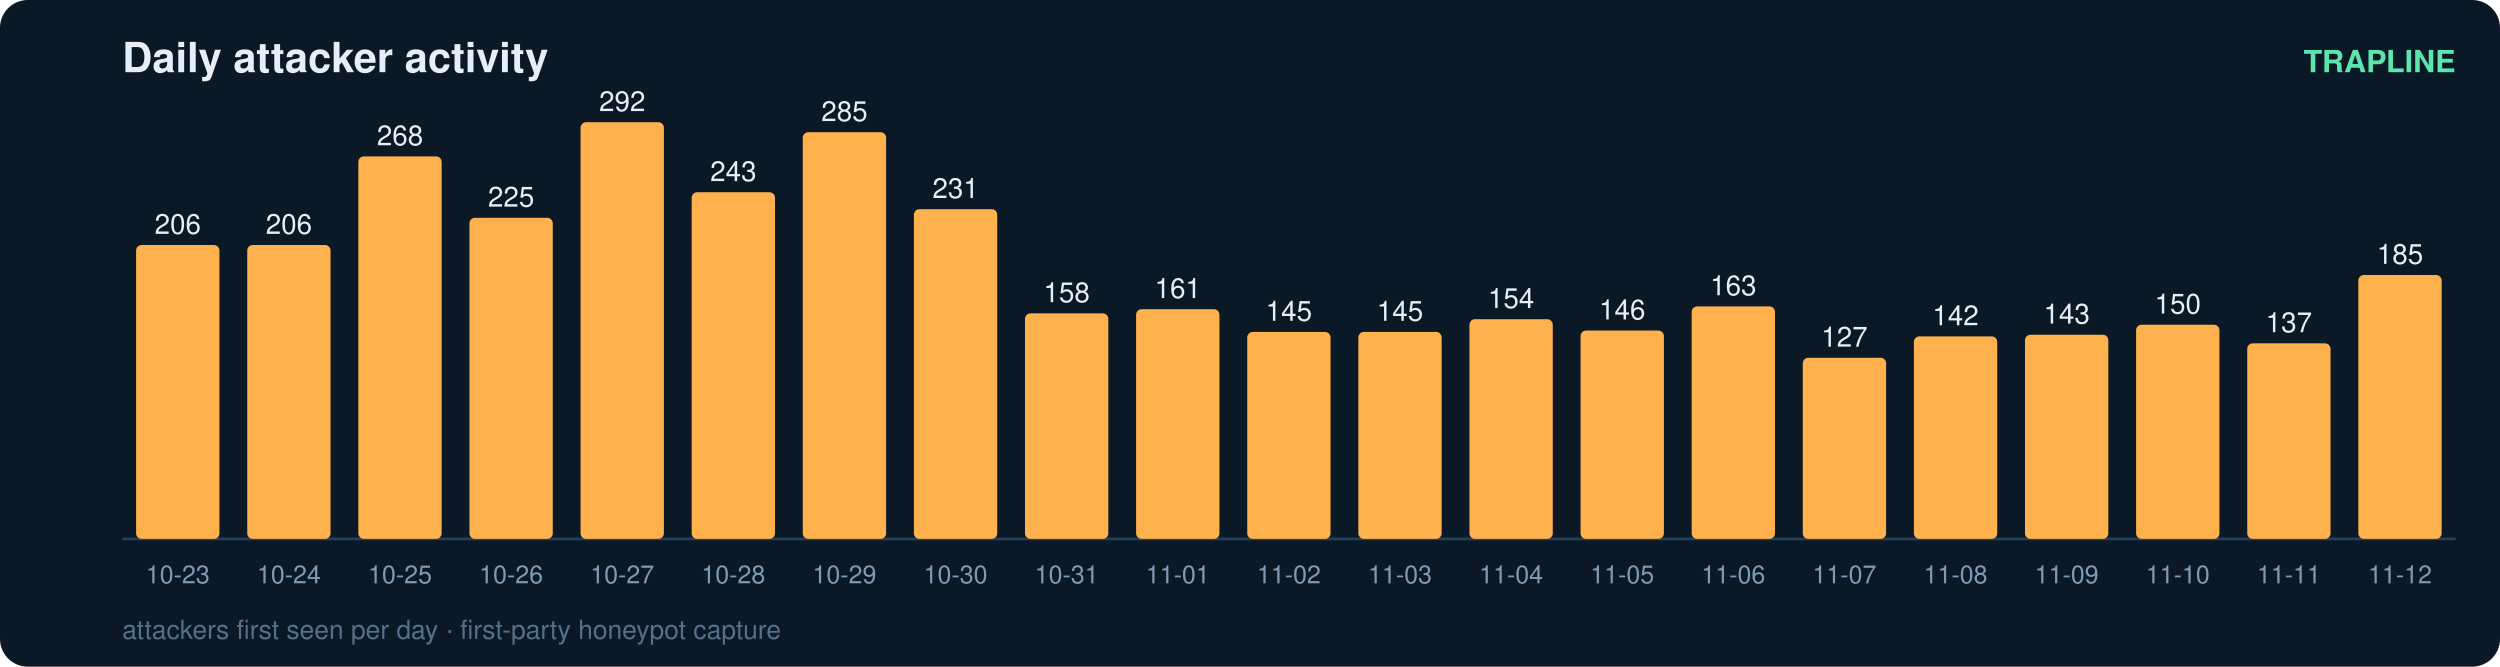
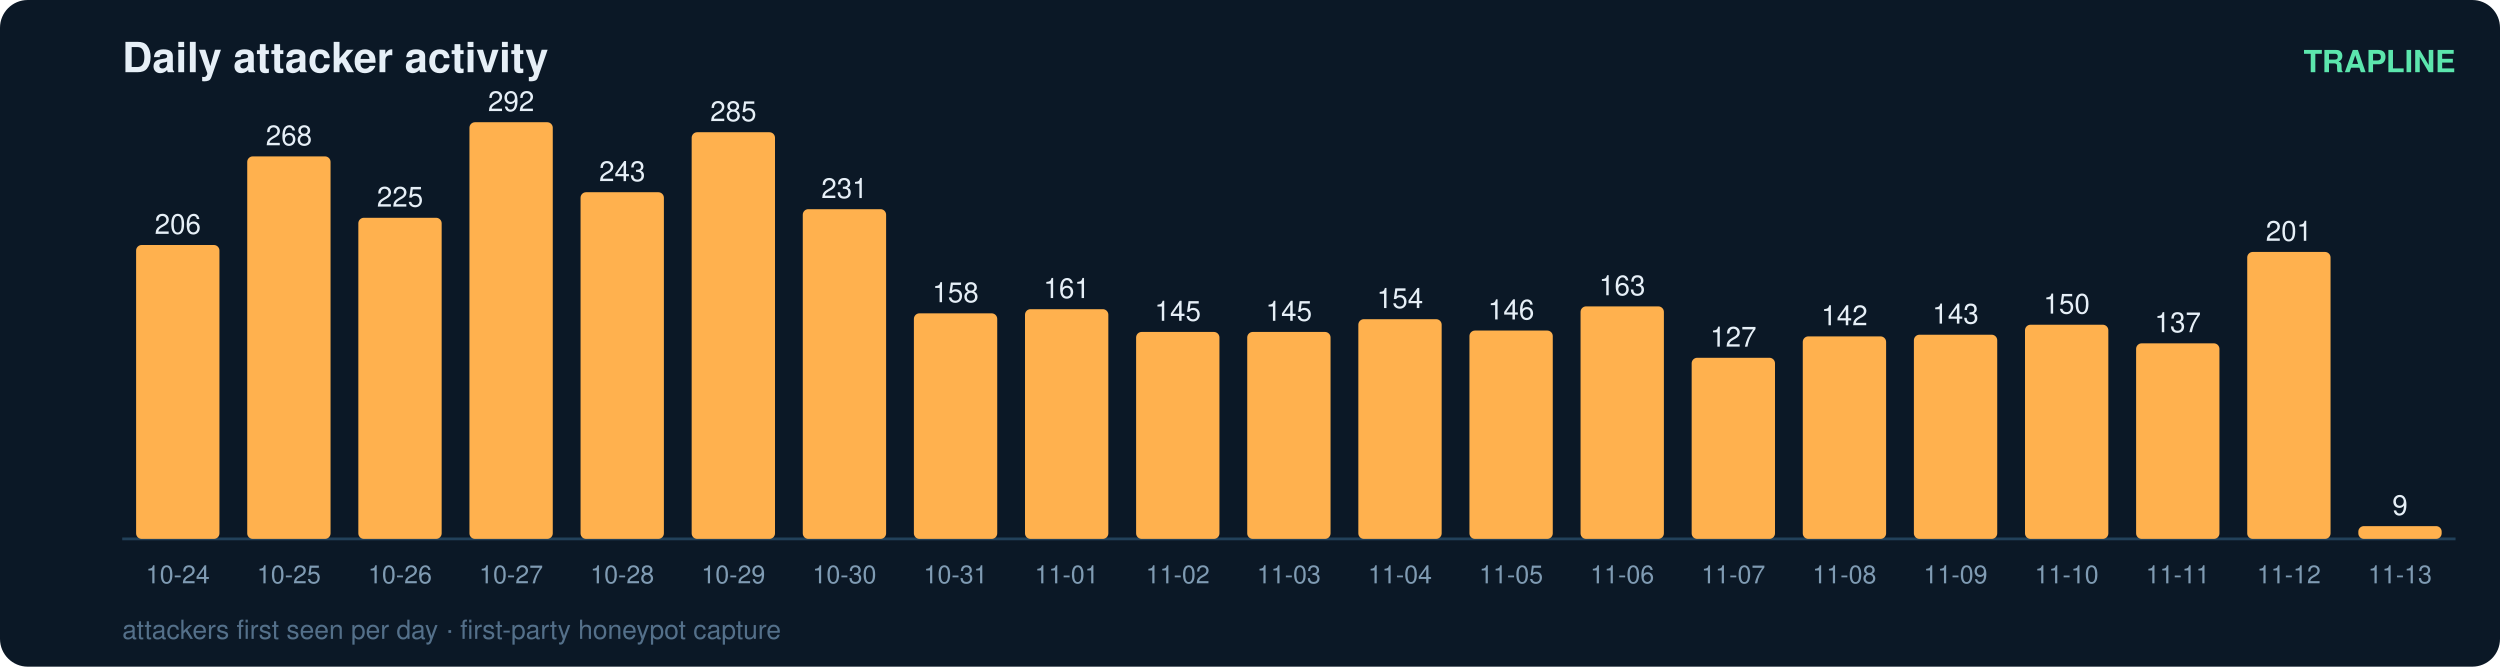
<svg xmlns="http://www.w3.org/2000/svg" width="900" height="240" viewBox="0 0 900 240" font-family="ui-sans-serif,Segoe UI,Helvetica,Arial">
  <rect width="900" height="240" rx="10" fill="#0b1826" />
  <text x="44" y="26" fill="#e6eff7" font-size="15" font-weight="700">Daily attacker activity</text>
  <text x="884" y="26" fill="#5ce6ad" font-size="11" text-anchor="end" font-weight="600">TRAPLINE</text>
  <line x1="44" y1="194" x2="884" y2="194" stroke="#22415a" stroke-width="1" />
  <rect x="49" y="88.2" width="30" height="105.8" rx="2" fill="#ffb14e" />
  <text x="64.0" y="84.2" fill="#e6eff7" font-size="10" text-anchor="middle" font-variant-numeric="tabular-nums">206</text>
-   <text x="64.0" y="210.0" fill="#7f9bb3" font-size="9" text-anchor="middle">10-23</text>
-   <rect x="89" y="88.2" width="30" height="105.8" rx="2" fill="#ffb14e" />
-   <text x="104.0" y="84.2" fill="#e6eff7" font-size="10" text-anchor="middle" font-variant-numeric="tabular-nums">206</text>
-   <text x="104.0" y="210.0" fill="#7f9bb3" font-size="9" text-anchor="middle">10-24</text>
-   <rect x="129" y="56.3" width="30" height="137.7" rx="2" fill="#ffb14e" />
-   <text x="144.0" y="52.3" fill="#e6eff7" font-size="10" text-anchor="middle" font-variant-numeric="tabular-nums">268</text>
-   <text x="144.0" y="210.0" fill="#7f9bb3" font-size="9" text-anchor="middle">10-25</text>
-   <rect x="169" y="78.4" width="30" height="115.6" rx="2" fill="#ffb14e" />
-   <text x="184.0" y="74.4" fill="#e6eff7" font-size="10" text-anchor="middle" font-variant-numeric="tabular-nums">225</text>
-   <text x="184.0" y="210.0" fill="#7f9bb3" font-size="9" text-anchor="middle">10-26</text>
-   <rect x="209" y="44.0" width="30" height="150.0" rx="2" fill="#ffb14e" />
-   <text x="224.0" y="40.0" fill="#e6eff7" font-size="10" text-anchor="middle" font-variant-numeric="tabular-nums">292</text>
-   <text x="224.0" y="210.0" fill="#7f9bb3" font-size="9" text-anchor="middle">10-27</text>
-   <rect x="249" y="69.2" width="30" height="124.8" rx="2" fill="#ffb14e" />
-   <text x="264.0" y="65.2" fill="#e6eff7" font-size="10" text-anchor="middle" font-variant-numeric="tabular-nums">243</text>
-   <text x="264.0" y="210.0" fill="#7f9bb3" font-size="9" text-anchor="middle">10-28</text>
-   <rect x="289" y="47.6" width="30" height="146.4" rx="2" fill="#ffb14e" />
-   <text x="304.0" y="43.6" fill="#e6eff7" font-size="10" text-anchor="middle" font-variant-numeric="tabular-nums">285</text>
-   <text x="304.0" y="210.0" fill="#7f9bb3" font-size="9" text-anchor="middle">10-29</text>
-   <rect x="329" y="75.3" width="30" height="118.7" rx="2" fill="#ffb14e" />
-   <text x="344.0" y="71.3" fill="#e6eff7" font-size="10" text-anchor="middle" font-variant-numeric="tabular-nums">231</text>
-   <text x="344.0" y="210.0" fill="#7f9bb3" font-size="9" text-anchor="middle">10-30</text>
-   <rect x="369" y="112.8" width="30" height="81.2" rx="2" fill="#ffb14e" />
-   <text x="384.0" y="108.8" fill="#e6eff7" font-size="10" text-anchor="middle" font-variant-numeric="tabular-nums">158</text>
-   <text x="384.0" y="210.0" fill="#7f9bb3" font-size="9" text-anchor="middle">10-31</text>
-   <rect x="409" y="111.3" width="30" height="82.7" rx="2" fill="#ffb14e" />
-   <text x="424.0" y="107.3" fill="#e6eff7" font-size="10" text-anchor="middle" font-variant-numeric="tabular-nums">161</text>
-   <text x="424.0" y="210.0" fill="#7f9bb3" font-size="9" text-anchor="middle">11-01</text>
+   <text x="64.0" y="210.0" fill="#7f9bb3" font-size="9" text-anchor="middle">10-24</text>
+   <rect x="89" y="56.3" width="30" height="137.7" rx="2" fill="#ffb14e" />
+   <text x="104.0" y="52.3" fill="#e6eff7" font-size="10" text-anchor="middle" font-variant-numeric="tabular-nums">268</text>
+   <text x="104.0" y="210.0" fill="#7f9bb3" font-size="9" text-anchor="middle">10-25</text>
+   <rect x="129" y="78.4" width="30" height="115.6" rx="2" fill="#ffb14e" />
+   <text x="144.0" y="74.4" fill="#e6eff7" font-size="10" text-anchor="middle" font-variant-numeric="tabular-nums">225</text>
+   <text x="144.0" y="210.0" fill="#7f9bb3" font-size="9" text-anchor="middle">10-26</text>
+   <rect x="169" y="44.0" width="30" height="150.0" rx="2" fill="#ffb14e" />
+   <text x="184.0" y="40.0" fill="#e6eff7" font-size="10" text-anchor="middle" font-variant-numeric="tabular-nums">292</text>
+   <text x="184.0" y="210.0" fill="#7f9bb3" font-size="9" text-anchor="middle">10-27</text>
+   <rect x="209" y="69.2" width="30" height="124.8" rx="2" fill="#ffb14e" />
+   <text x="224.0" y="65.2" fill="#e6eff7" font-size="10" text-anchor="middle" font-variant-numeric="tabular-nums">243</text>
+   <text x="224.0" y="210.0" fill="#7f9bb3" font-size="9" text-anchor="middle">10-28</text>
+   <rect x="249" y="47.6" width="30" height="146.4" rx="2" fill="#ffb14e" />
+   <text x="264.0" y="43.6" fill="#e6eff7" font-size="10" text-anchor="middle" font-variant-numeric="tabular-nums">285</text>
+   <text x="264.0" y="210.0" fill="#7f9bb3" font-size="9" text-anchor="middle">10-29</text>
+   <rect x="289" y="75.3" width="30" height="118.7" rx="2" fill="#ffb14e" />
+   <text x="304.0" y="71.3" fill="#e6eff7" font-size="10" text-anchor="middle" font-variant-numeric="tabular-nums">231</text>
+   <text x="304.0" y="210.0" fill="#7f9bb3" font-size="9" text-anchor="middle">10-30</text>
+   <rect x="329" y="112.8" width="30" height="81.2" rx="2" fill="#ffb14e" />
+   <text x="344.0" y="108.8" fill="#e6eff7" font-size="10" text-anchor="middle" font-variant-numeric="tabular-nums">158</text>
+   <text x="344.0" y="210.0" fill="#7f9bb3" font-size="9" text-anchor="middle">10-31</text>
+   <rect x="369" y="111.3" width="30" height="82.7" rx="2" fill="#ffb14e" />
+   <text x="384.0" y="107.3" fill="#e6eff7" font-size="10" text-anchor="middle" font-variant-numeric="tabular-nums">161</text>
+   <text x="384.0" y="210.0" fill="#7f9bb3" font-size="9" text-anchor="middle">11-01</text>
+   <rect x="409" y="119.5" width="30" height="74.5" rx="2" fill="#ffb14e" />
+   <text x="424.0" y="115.5" fill="#e6eff7" font-size="10" text-anchor="middle" font-variant-numeric="tabular-nums">145</text>
+   <text x="424.0" y="210.0" fill="#7f9bb3" font-size="9" text-anchor="middle">11-02</text>
  <rect x="449" y="119.5" width="30" height="74.5" rx="2" fill="#ffb14e" />
  <text x="464.0" y="115.5" fill="#e6eff7" font-size="10" text-anchor="middle" font-variant-numeric="tabular-nums">145</text>
-   <text x="464.0" y="210.0" fill="#7f9bb3" font-size="9" text-anchor="middle">11-02</text>
-   <rect x="489" y="119.5" width="30" height="74.5" rx="2" fill="#ffb14e" />
-   <text x="504.0" y="115.5" fill="#e6eff7" font-size="10" text-anchor="middle" font-variant-numeric="tabular-nums">145</text>
-   <text x="504.0" y="210.0" fill="#7f9bb3" font-size="9" text-anchor="middle">11-03</text>
-   <rect x="529" y="114.9" width="30" height="79.1" rx="2" fill="#ffb14e" />
-   <text x="544.0" y="110.9" fill="#e6eff7" font-size="10" text-anchor="middle" font-variant-numeric="tabular-nums">154</text>
-   <text x="544.0" y="210.0" fill="#7f9bb3" font-size="9" text-anchor="middle">11-04</text>
-   <rect x="569" y="119.0" width="30" height="75.0" rx="2" fill="#ffb14e" />
-   <text x="584.0" y="115.0" fill="#e6eff7" font-size="10" text-anchor="middle" font-variant-numeric="tabular-nums">146</text>
-   <text x="584.0" y="210.0" fill="#7f9bb3" font-size="9" text-anchor="middle">11-05</text>
-   <rect x="609" y="110.3" width="30" height="83.7" rx="2" fill="#ffb14e" />
-   <text x="624.0" y="106.3" fill="#e6eff7" font-size="10" text-anchor="middle" font-variant-numeric="tabular-nums">163</text>
-   <text x="624.0" y="210.0" fill="#7f9bb3" font-size="9" text-anchor="middle">11-06</text>
-   <rect x="649" y="128.8" width="30" height="65.2" rx="2" fill="#ffb14e" />
-   <text x="664.0" y="124.8" fill="#e6eff7" font-size="10" text-anchor="middle" font-variant-numeric="tabular-nums">127</text>
-   <text x="664.0" y="210.0" fill="#7f9bb3" font-size="9" text-anchor="middle">11-07</text>
-   <rect x="689" y="121.1" width="30" height="72.9" rx="2" fill="#ffb14e" />
-   <text x="704.0" y="117.1" fill="#e6eff7" font-size="10" text-anchor="middle" font-variant-numeric="tabular-nums">142</text>
-   <text x="704.0" y="210.0" fill="#7f9bb3" font-size="9" text-anchor="middle">11-08</text>
-   <rect x="729" y="120.5" width="30" height="73.5" rx="2" fill="#ffb14e" />
-   <text x="744.0" y="116.5" fill="#e6eff7" font-size="10" text-anchor="middle" font-variant-numeric="tabular-nums">143</text>
-   <text x="744.0" y="210.0" fill="#7f9bb3" font-size="9" text-anchor="middle">11-09</text>
-   <rect x="769" y="116.9" width="30" height="77.1" rx="2" fill="#ffb14e" />
-   <text x="784.0" y="112.9" fill="#e6eff7" font-size="10" text-anchor="middle" font-variant-numeric="tabular-nums">150</text>
-   <text x="784.0" y="210.0" fill="#7f9bb3" font-size="9" text-anchor="middle">11-10</text>
-   <rect x="809" y="123.6" width="30" height="70.4" rx="2" fill="#ffb14e" />
-   <text x="824.0" y="119.6" fill="#e6eff7" font-size="10" text-anchor="middle" font-variant-numeric="tabular-nums">137</text>
-   <text x="824.0" y="210.0" fill="#7f9bb3" font-size="9" text-anchor="middle">11-11</text>
-   <rect x="849" y="99.0" width="30" height="95.0" rx="2" fill="#ffb14e" />
-   <text x="864.0" y="95.0" fill="#e6eff7" font-size="10" text-anchor="middle" font-variant-numeric="tabular-nums">185</text>
-   <text x="864.0" y="210.0" fill="#7f9bb3" font-size="9" text-anchor="middle">11-12</text>
+   <text x="464.0" y="210.0" fill="#7f9bb3" font-size="9" text-anchor="middle">11-03</text>
+   <rect x="489" y="114.9" width="30" height="79.1" rx="2" fill="#ffb14e" />
+   <text x="504.0" y="110.9" fill="#e6eff7" font-size="10" text-anchor="middle" font-variant-numeric="tabular-nums">154</text>
+   <text x="504.0" y="210.0" fill="#7f9bb3" font-size="9" text-anchor="middle">11-04</text>
+   <rect x="529" y="119.0" width="30" height="75.0" rx="2" fill="#ffb14e" />
+   <text x="544.0" y="115.0" fill="#e6eff7" font-size="10" text-anchor="middle" font-variant-numeric="tabular-nums">146</text>
+   <text x="544.0" y="210.0" fill="#7f9bb3" font-size="9" text-anchor="middle">11-05</text>
+   <rect x="569" y="110.3" width="30" height="83.7" rx="2" fill="#ffb14e" />
+   <text x="584.0" y="106.3" fill="#e6eff7" font-size="10" text-anchor="middle" font-variant-numeric="tabular-nums">163</text>
+   <text x="584.0" y="210.0" fill="#7f9bb3" font-size="9" text-anchor="middle">11-06</text>
+   <rect x="609" y="128.8" width="30" height="65.2" rx="2" fill="#ffb14e" />
+   <text x="624.0" y="124.8" fill="#e6eff7" font-size="10" text-anchor="middle" font-variant-numeric="tabular-nums">127</text>
+   <text x="624.0" y="210.0" fill="#7f9bb3" font-size="9" text-anchor="middle">11-07</text>
+   <rect x="649" y="121.1" width="30" height="72.9" rx="2" fill="#ffb14e" />
+   <text x="664.0" y="117.1" fill="#e6eff7" font-size="10" text-anchor="middle" font-variant-numeric="tabular-nums">142</text>
+   <text x="664.0" y="210.0" fill="#7f9bb3" font-size="9" text-anchor="middle">11-08</text>
+   <rect x="689" y="120.5" width="30" height="73.5" rx="2" fill="#ffb14e" />
+   <text x="704.0" y="116.5" fill="#e6eff7" font-size="10" text-anchor="middle" font-variant-numeric="tabular-nums">143</text>
+   <text x="704.0" y="210.0" fill="#7f9bb3" font-size="9" text-anchor="middle">11-09</text>
+   <rect x="729" y="116.9" width="30" height="77.1" rx="2" fill="#ffb14e" />
+   <text x="744.0" y="112.9" fill="#e6eff7" font-size="10" text-anchor="middle" font-variant-numeric="tabular-nums">150</text>
+   <text x="744.0" y="210.0" fill="#7f9bb3" font-size="9" text-anchor="middle">11-10</text>
+   <rect x="769" y="123.6" width="30" height="70.4" rx="2" fill="#ffb14e" />
+   <text x="784.0" y="119.6" fill="#e6eff7" font-size="10" text-anchor="middle" font-variant-numeric="tabular-nums">137</text>
+   <text x="784.0" y="210.0" fill="#7f9bb3" font-size="9" text-anchor="middle">11-11</text>
+   <rect x="809" y="90.7" width="30" height="103.3" rx="2" fill="#ffb14e" />
+   <text x="824.0" y="86.7" fill="#e6eff7" font-size="10" text-anchor="middle" font-variant-numeric="tabular-nums">201</text>
+   <text x="824.0" y="210.0" fill="#7f9bb3" font-size="9" text-anchor="middle">11-12</text>
+   <rect x="849" y="189.4" width="30" height="4.6" rx="2" fill="#ffb14e" />
+   <text x="864.0" y="185.4" fill="#e6eff7" font-size="10" text-anchor="middle" font-variant-numeric="tabular-nums">9</text>
+   <text x="864.0" y="210.0" fill="#7f9bb3" font-size="9" text-anchor="middle">11-13</text>
  <text x="44" y="230" fill="#54708a" font-size="9.5">attackers first seen per day · first-party honeypot capture</text>
</svg>
